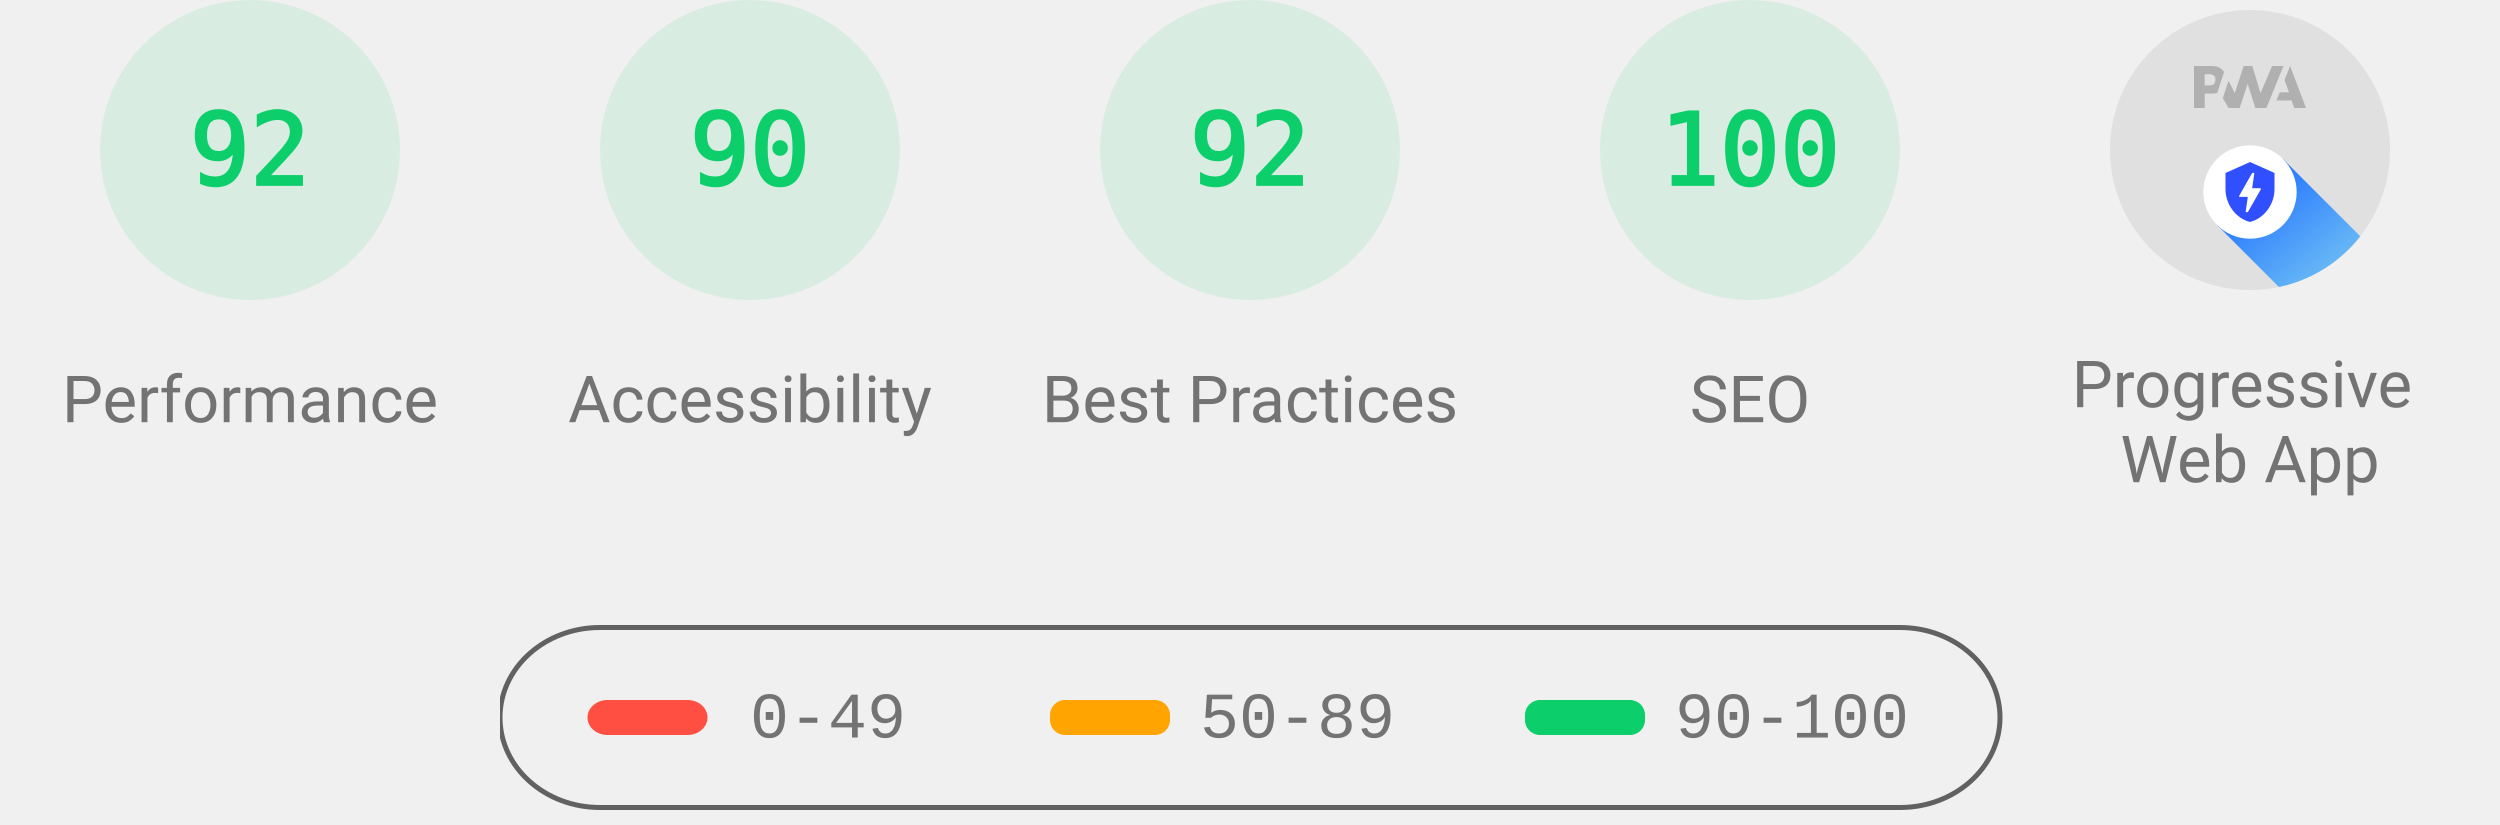
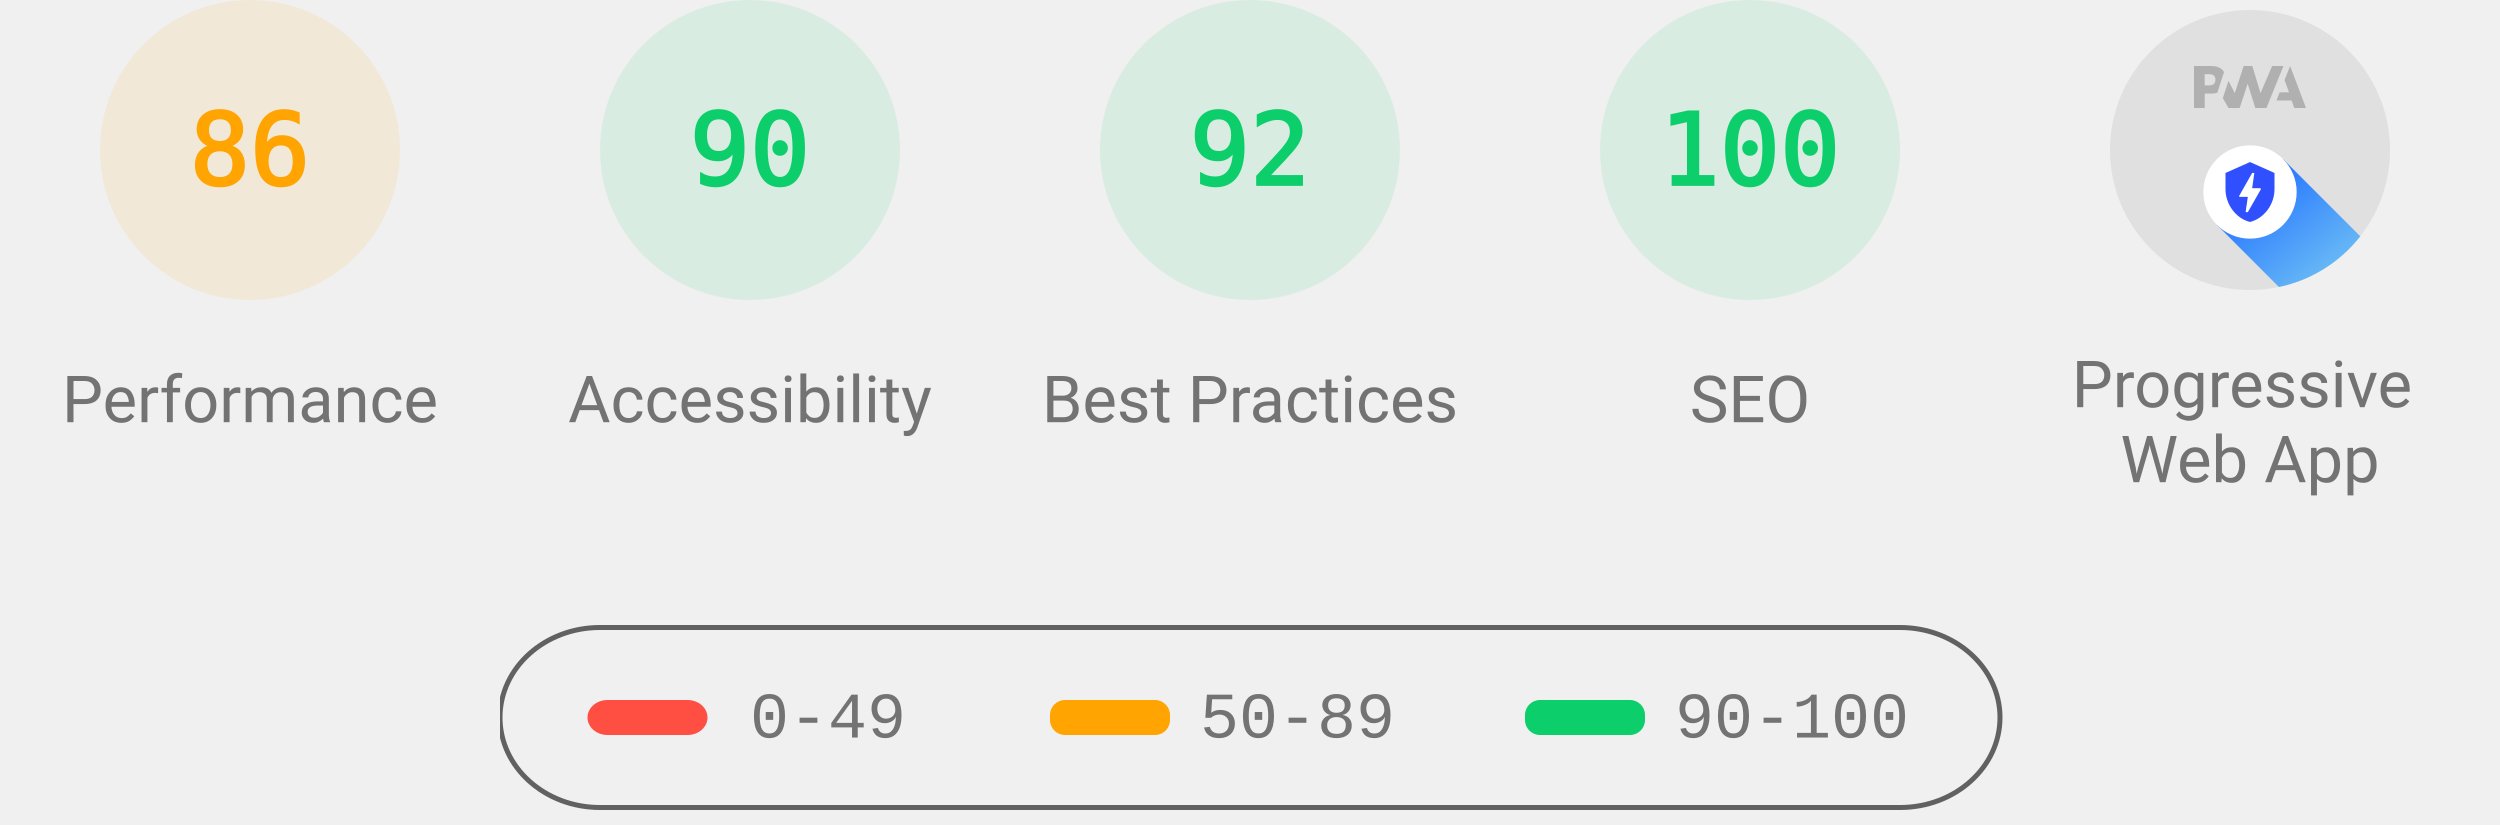
<svg xmlns="http://www.w3.org/2000/svg" class="theme--agnostic" fill="none" width="1000" height="330">
  <style>
			.gauge-base {
				opacity: 0.1
			}

			.gauge-arc {
				fill: none;
				animation-delay: 250ms;
				stroke-linecap: round;
				transform: rotate(-90deg);
				transform-origin: 100px 60px;
				animation: load-gauge 1s ease forwards
			}

			.guage-text {
				font-size: 40px;
				font-family: monospace;
				text-align: center
			}

			.guage-red {
				color: #ff4e42;
				fill: #ff4e42;
				stroke: #ff4e42
			}
			.guage-orange {
				color: #ffa400;
				fill: #ffa400;
				stroke: #ffa400
			}
			.guage-green {
				color: #0cce6b;
				fill: #0cce6b;
				stroke: #0cce6b
			}
			.theme--agnostic .guage-undefined {
				color: #5c5c5c;
				fill: #5c5c5c;
				stroke: #5c5c5c
			}
			.theme--light .guage-undefined {
				color: #1e1e1e;
				fill: #1e1e1e;
				stroke: #1e1e1e
			}
			.theme--dark .guage-undefined {
				color: #f5f5f5;
				fill: #f5f5f5;
				stroke: #f5f5f5
			}

			.guage-title {
				stroke: none;
				font-size: 26px;
				line-height: 26px;
				font-family: Roboto, Halvetica, Arial, sans-serif
			}
			.metric.guage-title {
				font-family: 'Courier New', Courier, monospace
			}
			.theme--agnostic .guage-title {
				color: #737373;
				fill: #737373
			}
			.theme--light .guage-title {
				color: #212121;
				fill: #212121
			}
			.theme--dark .guage-title {
				color: #f5f5f5;
				fill: #f5f5f5
			}

			@keyframes load-gauge {
				from {
					stroke-dasharray: 0 352.858
				}
			}
			.lh-gauge--pwa__disc {
				fill: #e0e0e0
			}
			.lh-gauge--pwa__logo {
				position: relative;
				fill: #b0b0b0
			}
			.lh-gauge--pwa__invisible {
				display: none
			}
			.lh-gauge--pwa__visible {
				display: inline
			}
			.guage-invisible {
				display: none
			}
			.lh-gauge--pwa__logo--primary-color {
				fill: #304ffe
			}
			.theme--agnostic .lh-gauge--pwa__logo--secondary-color {
				fill: #787878
			}
			.theme--light .lh-gauge--pwa__logo--secondary-color {
				fill: #3d3d3d
			}
			.theme--dark .lh-gauge--pwa__logo--secondary-color {
				fill: #d8b6b6
			}
			.theme--light #svg_2 {
				stroke: #00000022
			}
			.theme--agnostic #svg_2 {
				stroke: #616161
			}
			.theme--light #svg_2 {
				stroke: #00000022
			}
			.theme--dark #svg_2 {
				stroke: #f5f5f566
			}
		</style>
-   <svg class="guage-div guage-perf guage-green" viewBox="0 0 200 200" width="200" height="200" x="0" y="0">
-     <circle class="gauge-base" r="56" cx="100" cy="60" stroke-width="8" />
-     <circle class="gauge-arc guage-arc-1" r="56" cx="100" cy="60" stroke-width="8" style="stroke-dasharray: 323.709, 351.858;" />
-     <text class="guage-text" x="100px" y="60px" alignment-baseline="central" dominant-baseline="central" text-anchor="middle">92</text>
+   <svg class="guage-div guage-perf guage-orange" viewBox="0 0 200 200" width="200" height="200" x="0" y="0">
+     <circle class="gauge-base" r="56" cx="100" cy="60" stroke-width="8" />
+     <circle class="gauge-arc guage-arc-1" r="56" cx="100" cy="60" stroke-width="8" style="stroke-dasharray: 302.598, 351.858;" />
+     <text class="guage-text" x="100px" y="60px" alignment-baseline="central" dominant-baseline="central" text-anchor="middle">86</text>
    <text class="guage-title" x="100px" y="160px" alignment-baseline="central" dominant-baseline="central" text-anchor="middle">Performance</text>
  </svg>,<svg class="guage-div guage-perf guage-green" viewBox="0 0 200 200" width="200" height="200" x="200" y="0">
    <circle class="gauge-base" r="56" cx="100" cy="60" stroke-width="8" />
    <circle class="gauge-arc guage-arc-1" r="56" cx="100" cy="60" stroke-width="8" style="stroke-dasharray: 316.672, 351.858;" />
    <text class="guage-text" x="100px" y="60px" alignment-baseline="central" dominant-baseline="central" text-anchor="middle">90</text>
    <text class="guage-title" x="100px" y="160px" alignment-baseline="central" dominant-baseline="central" text-anchor="middle">Accessibility</text>
  </svg>,<svg class="guage-div guage-perf guage-green" viewBox="0 0 200 200" width="200" height="200" x="400" y="0">
    <circle class="gauge-base" r="56" cx="100" cy="60" stroke-width="8" />
    <circle class="gauge-arc guage-arc-1" r="56" cx="100" cy="60" stroke-width="8" style="stroke-dasharray: 323.709, 351.858;" />
    <text class="guage-text" x="100px" y="60px" alignment-baseline="central" dominant-baseline="central" text-anchor="middle">92</text>
    <text class="guage-title" x="100px" y="160px" alignment-baseline="central" dominant-baseline="central" text-anchor="middle">Best Practices</text>
  </svg>,<svg class="guage-div guage-perf guage-green" viewBox="0 0 200 200" width="200" height="200" x="600" y="0">
    <circle class="gauge-base" r="56" cx="100" cy="60" stroke-width="8" />
    <circle class="gauge-arc guage-arc-1" r="56" cx="100" cy="60" stroke-width="8" style="stroke-dasharray: 351.858, 351.858;" />
    <text class="guage-text" x="100px" y="60px" alignment-baseline="central" dominant-baseline="central" text-anchor="middle">100</text>
    <text class="guage-title" x="100px" y="160px" alignment-baseline="central" dominant-baseline="central" text-anchor="middle">SEO</text>
  </svg>,<svg class="guage-div guage-pwa" viewBox="0 0 200 200" width="200" height="200" x="800" y="0">
    <svg viewBox="0 0 60 60" width="112" height="112" x="44" y="4">
      <defs>
        <linearGradient id="lh-gauge--pwa__check-circle__gradient-0" x1="50%" y1="0%" x2="50%" y2="100%">
          <stop stop-color="#00C852" offset="0%" />
          <stop stop-color="#009688" offset="100%" />
        </linearGradient>
        <linearGradient id="lh-gauge--pwa__installable__shadow-gradient-0" x1="76.056%" x2="24.111%" y1="82.995%" y2="24.735%">
          <stop stop-color="#A5D6A7" offset="0%" />
          <stop stop-color="#80CBC4" offset="100%" />
        </linearGradient>
        <linearGradient id="lh-gauge--pwa__fast-reliable__shadow-gradient-0" x1="76.056%" y1="82.995%" x2="25.678%" y2="26.493%">
          <stop stop-color="#64B5F6" offset="0%" />
          <stop stop-color="#2979FF" offset="100%" />
        </linearGradient>
        <g id="lh-gauge--pwa__fast-reliable-badge-0">
          <circle fill="#FFFFFF" cx="10" cy="10" r="10" />
          <path fill="#304FFE" d="M10 3.58l5.25 2.34v3.5c0 3.23-2.24 6.26-5.25 7-3.01-.74-5.25-3.77-5.25-7v-3.5L10 3.58zm-.47 10.74l2.76-4.83.03-.07c.04-.08 0-.24-.22-.24h-1.64l.47-3.26h-.47l-2.7 4.77c-.02.01.05-.1-.04.05-.09.16-.1.31.18.31h1.63l-.47 3.27h.47z" />
        </g>
        <g id="lh-gauge--pwa__installable-badge-0">
          <circle fill="#FFFFFF" cx="10" cy="10" r="10" />
          <path fill="#009688" d="M10 4.167A5.835 5.835 0 0 0 4.167 10 5.835 5.835 0 0 0 10 15.833 5.835 5.835 0 0 0 15.833 10 5.835 5.835 0 0 0 10 4.167zm2.917 6.416h-2.334v2.334H9.417v-2.334H7.083V9.417h2.334V7.083h1.166v2.334h2.334v1.166z" />
        </g>
      </defs>
      <g stroke="none" fill-rule="nonzero">
        <circle class="lh-gauge--pwa__disc" cx="30" cy="30" r="30" />
        <g class="lh-gauge--pwa__logo">
          <path d="M35.66 19.39l.7-1.75h2L37.4 15 38.6 12l3.4 9h-2.51l-.58-1.61z" />
          <path d="M33.52 21l3.65-9h-2.42l-2.5 5.82L30.5 12h-1.86l-1.9 5.82-1.35-2.65-1.21 3.72L25.4 21h2.38l1.72-5.2 1.64 5.2z" />
          <path fill-rule="nonzero" d="M20.3 17.91h1.48c.45 0 .85-.05 1.2-.15l.39-1.18 1.07-3.3a2.64 2.64 0 0 0-.28-.37c-.55-.6-1.36-.91-2.42-.91H18v9h2.3V17.9zm1.96-3.84c.22.22.33.5.33.87 0 .36-.1.65-.29.87-.2.23-.59.35-1.15.35h-.86v-2.41h.87c.52 0 .89.1 1.1.32z" />
        </g>
        <rect class="lh-gauge--pwa__component lh-gauge--pwa__na-line lh-gauge--pwa__invisible" fill="#FFFFFF" x="20" y="32" width="20" height="4" rx="2" />
        <g class="lh-gauge--pwa__component lh-gauge--pwa__fast-reliable-badge lh-gauge--pwa__visible" transform="translate(20, 29)">
          <path fill="url(#lh-gauge--pwa__fast-reliable__shadow-gradient-0)" d="M33.63 19.49A30 30 0 0 1 16.2 30.36L3 17.14 17.14 3l16.49 16.49z" />
          <use href="#lh-gauge--pwa__fast-reliable-badge-0" />
        </g>
        <g class="lh-gauge--pwa__component lh-gauge--pwa__installable-badge lh-gauge--pwa__invisible" transform="translate(20, 29)">
          <path fill="url(#lh-gauge--pwa__installable__shadow-gradient-0)" d="M33.629 19.487c-4.272 5.453-10.391 9.39-17.415 10.869L3 17.142 17.142 3 33.63 19.487z" />
          <use href="#lh-gauge--pwa__installable-badge-0" />
        </g>
        <g class="lh-gauge--pwa__component lh-gauge--pwa__fast-reliable-installable-badges lh-gauge--pwa__invisible">
          <g transform="translate(8, 29)">
            <path fill="url(#lh-gauge--pwa__fast-reliable__shadow-gradient-0)" d="M16.321 30.463L3 17.143 17.142 3l22.365 22.365A29.864 29.864 0 0 1 22 31c-1.942 0-3.84-.184-5.679-.537z" />
            <use href="#lh-gauge--pwa__fast-reliable-badge-0" />
          </g>
          <g transform="translate(32, 29)">
            <path fill="url(#lh-gauge--pwa__installable__shadow-gradient-0)" d="M25.982 11.84a30.107 30.107 0 0 1-13.08 15.203L3 17.143 17.142 3l8.84 8.84z" />
            <use href="#lh-gauge--pwa__installable-badge-0" />
          </g>
        </g>
        <g class="lh-gauge--pwa__component lh-gauge--pwa__check-circle lh-gauge--pwa__invisible" transform="translate(18, 28)">
          <circle fill="#FFFFFF" cx="12" cy="12" r="12" />
          <path fill="url(#lh-gauge--pwa__check-circle__gradient-0)" d="M12 2a10 10 0 1 0 0 20 10 10 0 0 0 0-20zm-2 15l-5-5 1.41-1.41L10 14.17l7.59-7.59L19 8l-9 9z" />
        </g>
      </g>
    </svg>
    <text class="guage-title" y="160px" alignment-baseline="central" dominant-baseline="central" text-anchor="middle">
      <tspan x="100px" dy="-6px">Progressive</tspan>
      <tspan x="100px" dy="30px">Web App</tspan>
    </text>
  </svg>
  <svg width="604" height="76" x="200" y="250">
    <g>
      <rect fill="none" id="canvas_background" height="80" width="604" y="-1" x="-1" />
      <g display="none" overflow="visible" y="0" x="0" height="100%" width="100%" id="canvasGrid">
        <rect fill="url(#gridpattern)" stroke-width="0" y="0" x="0" height="100%" width="100%" />
      </g>
    </g>
    <g>
      <rect fill-opacity="0" stroke-width="2" rx="40" id="svg_2" height="72" width="600" y="1" x="0" fill="#000000" />
      <rect stroke="#000" rx="8" id="svg_3" height="14" width="48" y="30" x="35" stroke-opacity="null" stroke-width="0" fill="#ff4e42" />
      <rect stroke="#000" rx="6" id="svg_4" height="14" width="48" y="30" x="220" stroke-opacity="null" stroke-width="0" fill="#ffa400" />
      <rect stroke="#000" rx="6" id="svg_5" height="14" width="48" y="30" x="410" stroke-opacity="null" stroke-width="0" fill="#0cce6b" />
      <text class="metric guage-title" xml:space="preserve" text-anchor="start" font-size="26" id="svg_6" y="45" x="100" stroke-opacity="null" stroke-width="0" stroke="#000">0-49</text>
      <text class="metric guage-title" xml:space="preserve" text-anchor="start" font-size="26" id="svg_7" y="45" x="280" stroke-opacity="null" stroke-width="0" stroke="#000">50-89</text>
      <text class="metric guage-title" xml:space="preserve" text-anchor="start" font-size="26" id="svg_8" y="45" x="470" stroke-opacity="null" stroke-width="0" stroke="#000">90-100</text>
    </g>
  </svg>
</svg>
